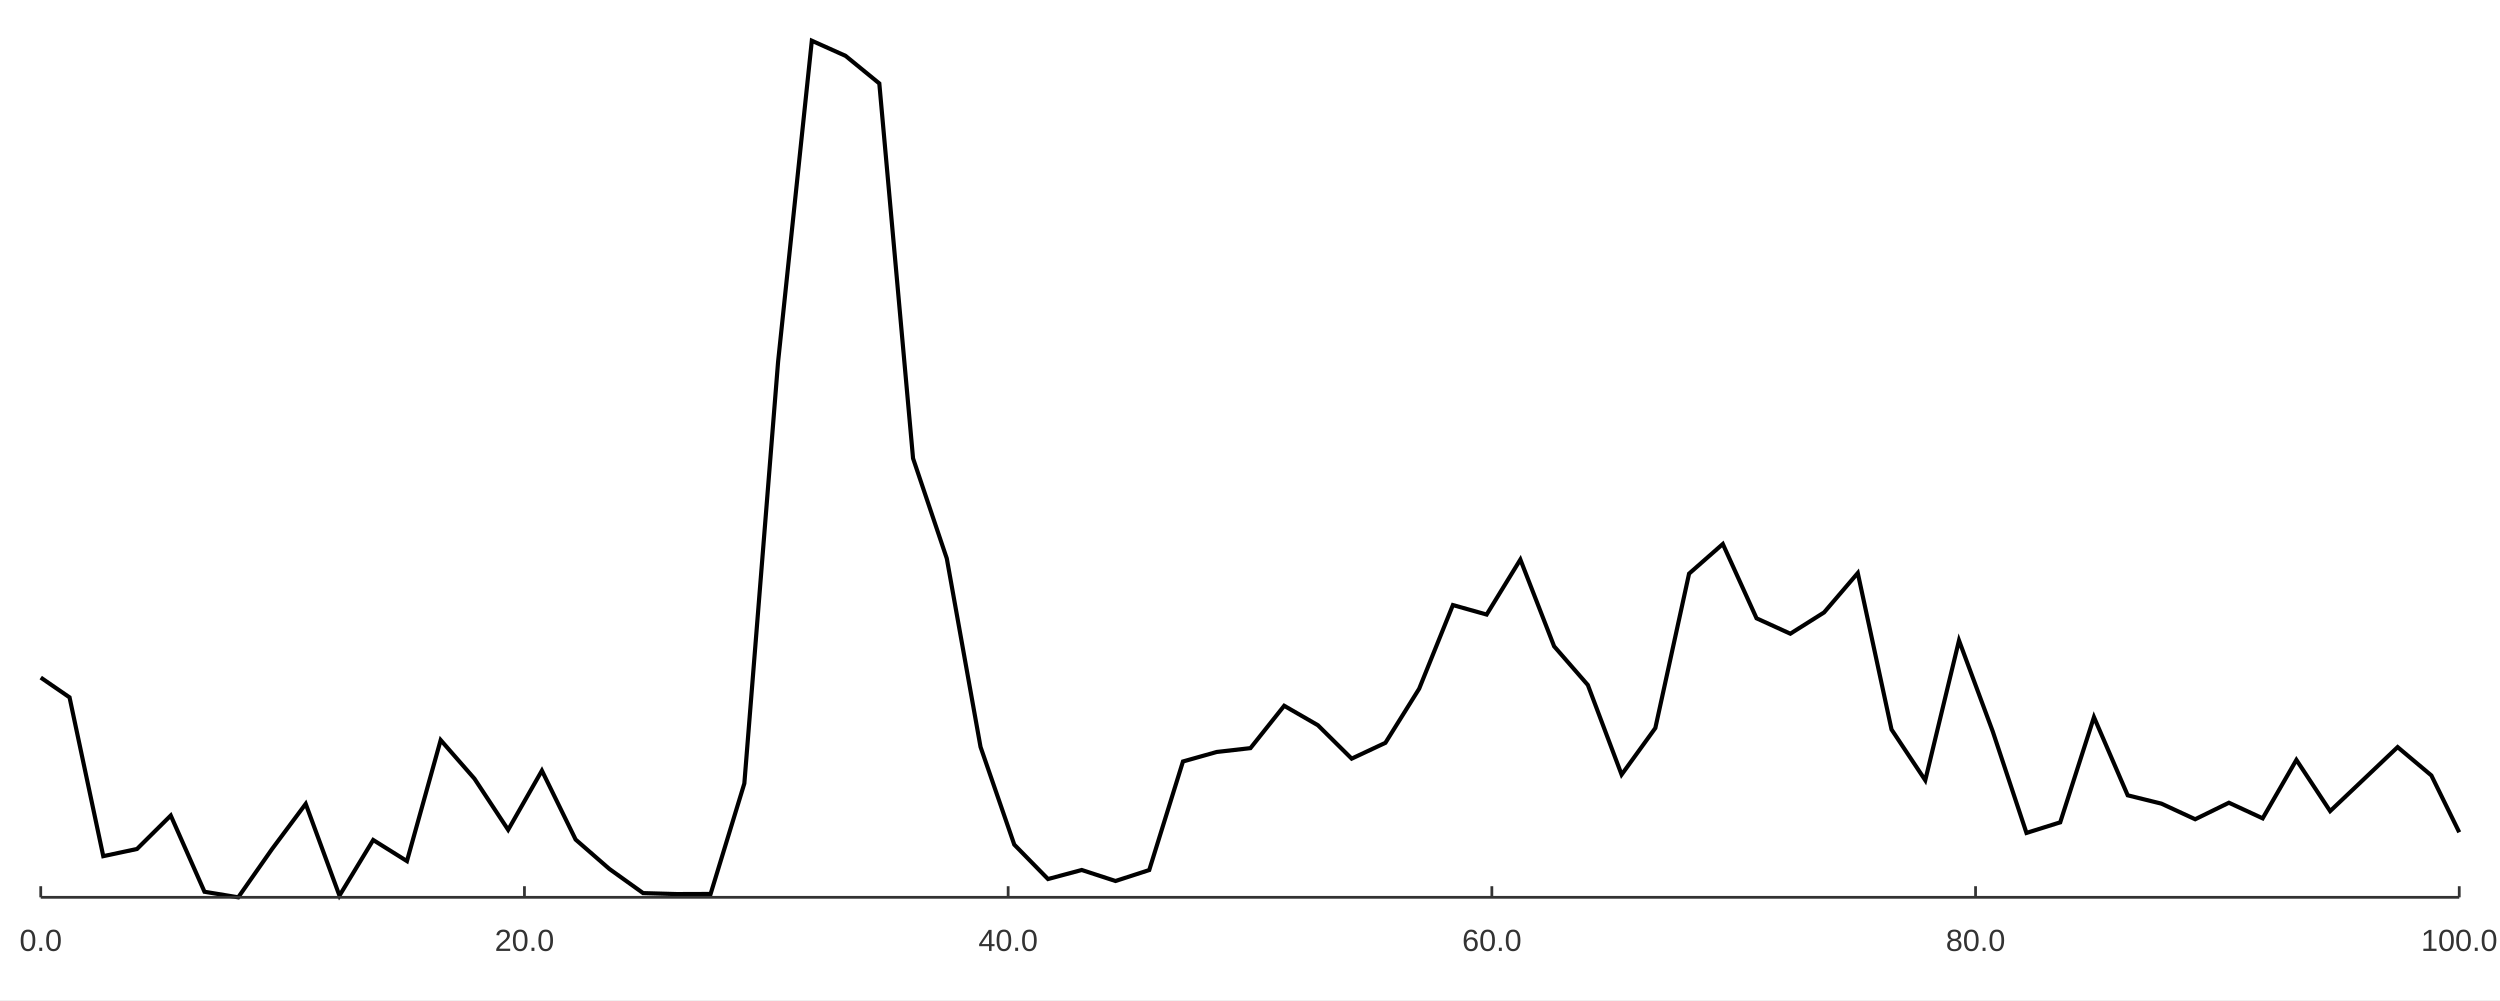
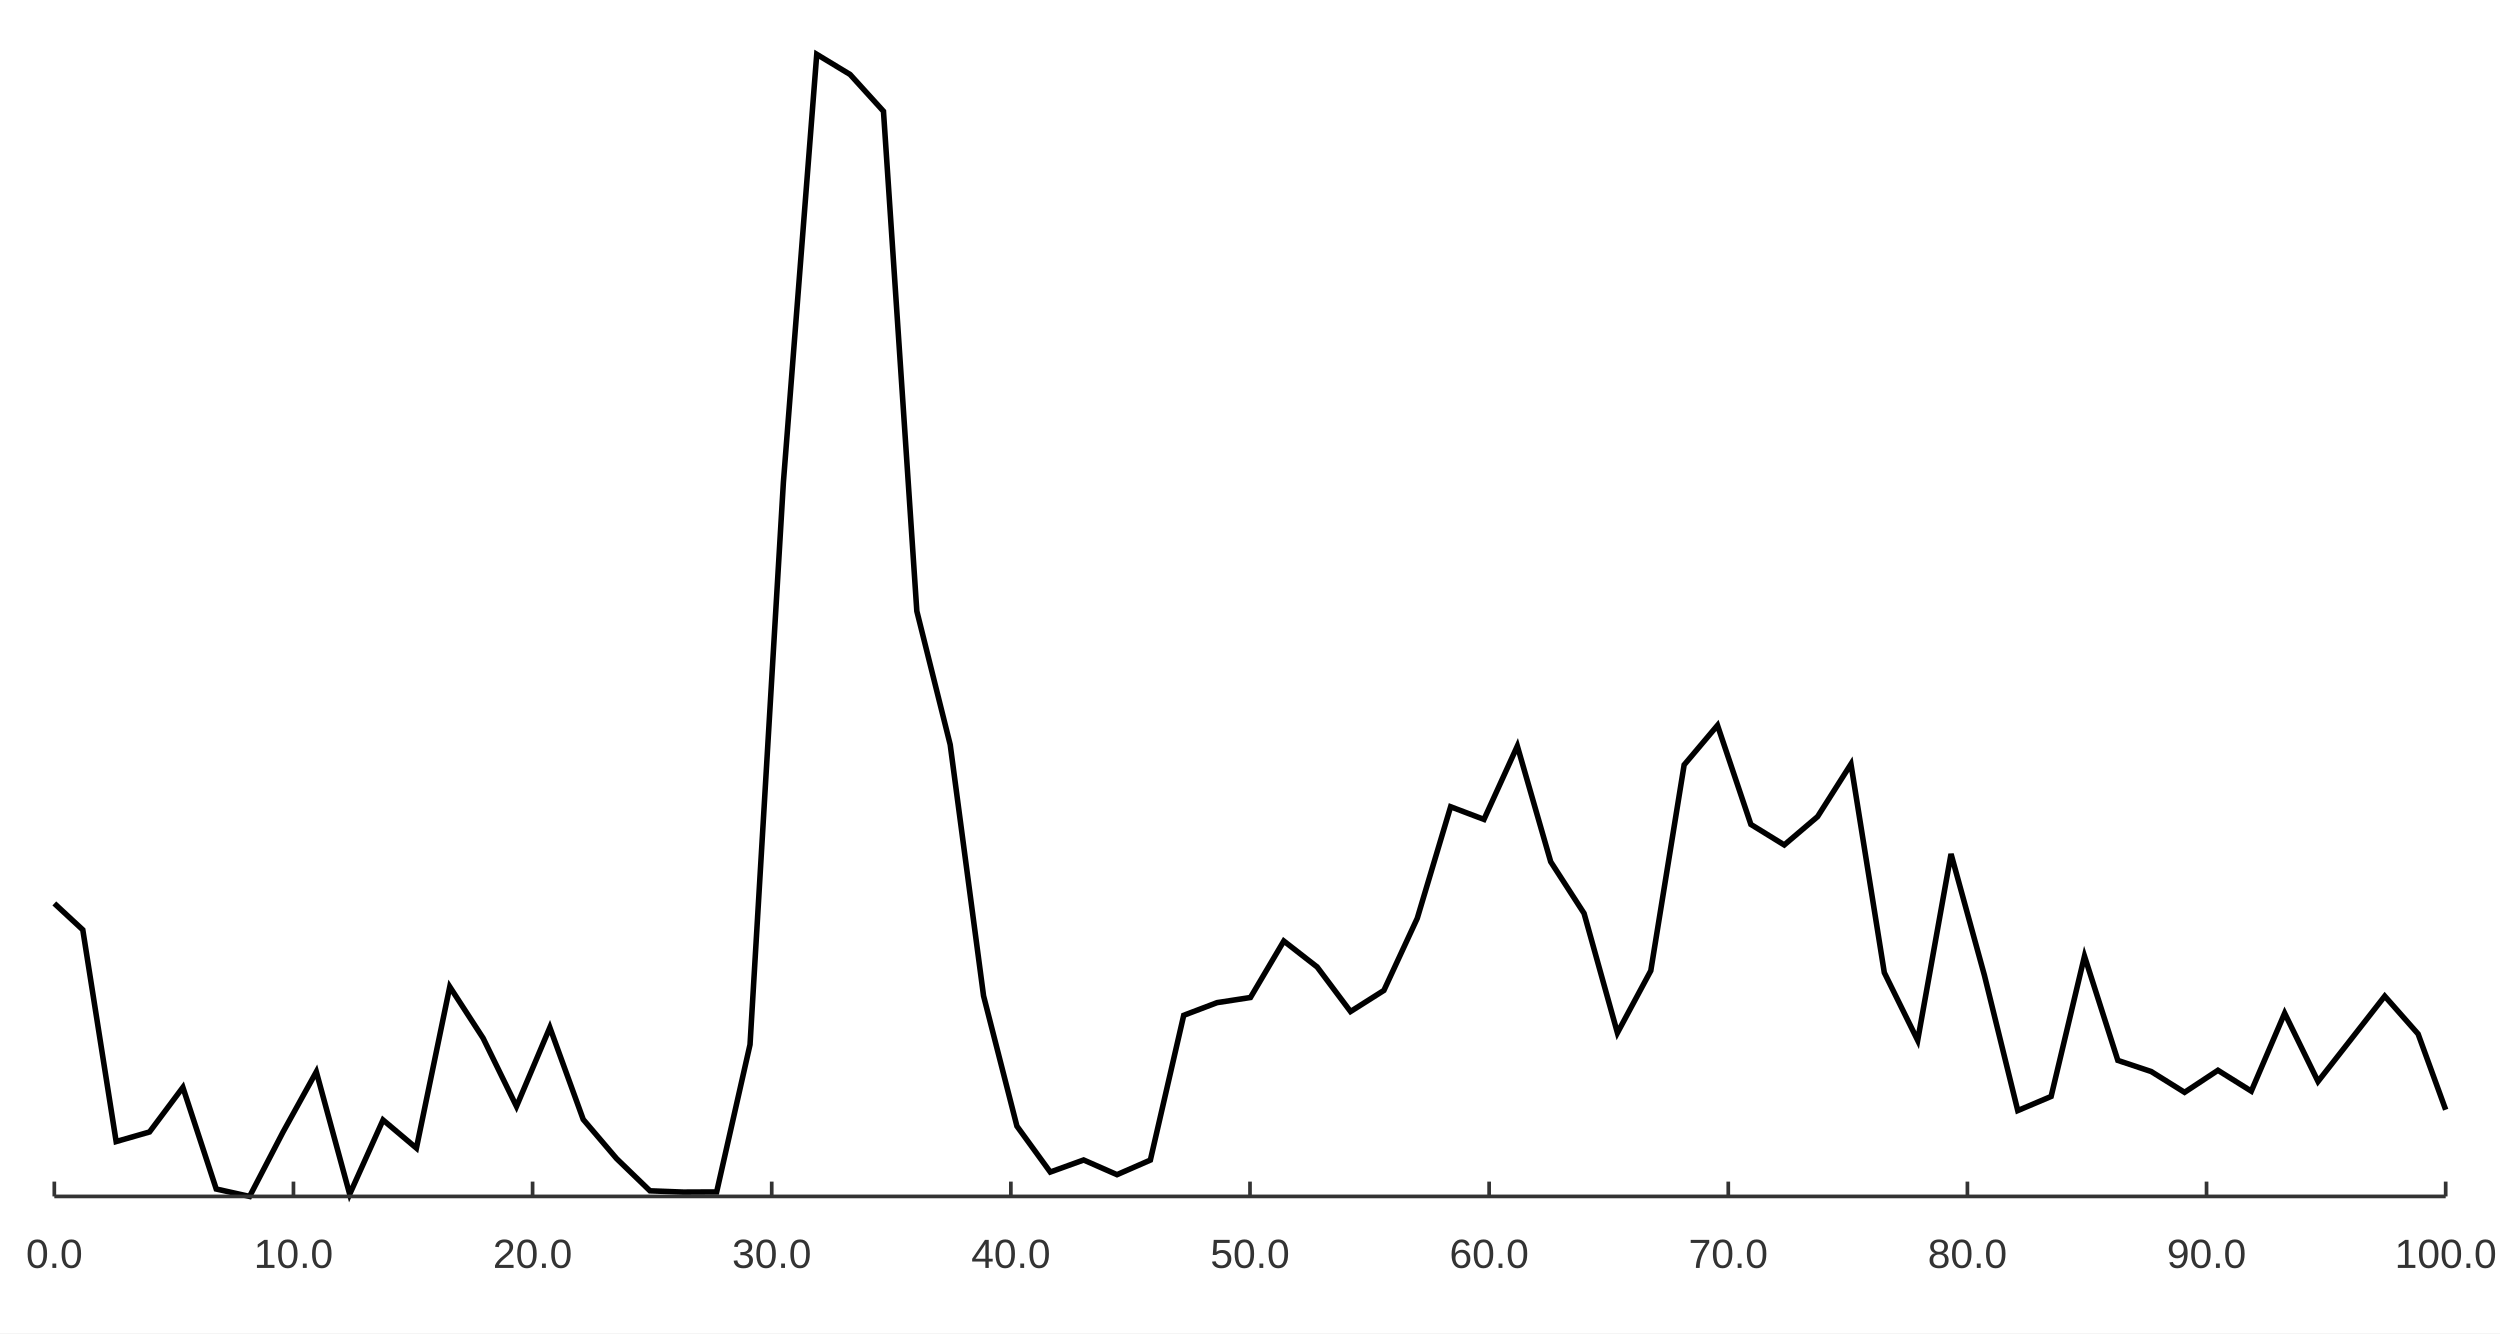
- <svg xmlns="http://www.w3.org/2000/svg" width="1200" height="480" viewBox="0 0 1200 480">
-   <rect width="1200" height="480" fill="#ffffff" />
-   <path stroke-width="2" stroke="#000000" fill="none" d="M19.556 325.232 L33.376 334.734 L49.571 410.96 L65.766 407.509 L81.962 391.449 L98.157 428.046 L114.353 430.711 L130.548 407.581 L146.744 385.848 L162.939 429.909 L179.135 403.193 L195.33 413.324 L211.525 355.233 L227.721 373.748 L243.916 398.309 L260.112 369.898 L276.307 402.994 L292.503 417.093 L308.698 428.692 L324.894 429.154 L341.089 429.096 L357.284 376.061 L373.48 173.7 L389.675 19.556 L405.871 26.818 L422.066 40.052 L438.262 220.008 L454.457 268.06 L470.652 358.507 L486.848 405.413 L503.043 421.937 L519.239 417.596 L535.434 422.878 L551.63 417.628 L567.825 365.51 L584.021 360.949 L600.216 359.101 L616.411 338.774 L632.607 348.118 L648.802 364.151 L664.998 356.552 L681.193 330.595 L697.389 290.435 L713.584 294.984 L729.779 268.577 L745.975 310.228 L762.17 328.81 L778.366 371.828 L794.561 349.458 L810.757 275.348 L826.952 261.118 L843.147 296.79 L859.343 304.181 L875.538 293.981 L891.734 275.059 L907.929 350.15 L924.125 374.53 L940.32 307.427 L956.516 351.088 L972.711 399.809 L988.906 394.721 L1005.1 344.228 L1021.3 381.749 L1037.49 385.752 L1053.69 393.24 L1069.88 385.31 L1086.08 392.806 L1102.27 364.751 L1118.47 389.326 L1134.67 373.983 L1150.86 358.606 L1167.06 372.223 L1180.44 399.506 " />
-   <path stroke-width="1.333" stroke="#333333" fill="none" d="M19.556 430.711 L1180.44 430.711 " />
+ <svg xmlns="http://www.w3.org/2000/svg" width="900" height="480" viewBox="0 0 900 480">
+   <rect width="900" height="480" fill="#ffffff" />
+   <path stroke-width="2" stroke="#000000" fill="none" d="M19.556 325.232 L29.804 334.734 L41.814 410.96 L53.825 407.509 L65.835 391.449 L77.845 428.046 L89.855 430.711 L101.865 407.581 L113.875 385.848 L125.886 429.909 L137.896 403.193 L149.906 413.324 L161.916 355.233 L173.926 373.748 L185.936 398.309 L197.947 369.898 L209.957 402.994 L221.967 417.093 L233.977 428.692 L245.987 429.154 L257.997 429.096 L270.008 376.061 L282.018 173.7 L294.028 19.556 L306.038 26.818 L318.048 40.052 L330.058 220.008 L342.069 268.06 L354.079 358.507 L366.089 405.413 L378.099 421.937 L390.109 417.596 L402.119 422.878 L414.13 417.628 L426.14 365.51 L438.15 360.949 L450.16 359.101 L462.17 338.774 L474.18 348.118 L486.191 364.151 L498.201 356.552 L510.211 330.595 L522.221 290.435 L534.231 294.984 L546.241 268.577 L558.252 310.228 L570.262 328.81 L582.272 371.828 L594.282 349.458 L606.292 275.348 L618.302 261.118 L630.313 296.79 L642.323 304.181 L654.333 293.981 L666.343 275.059 L678.353 350.15 L690.364 374.53 L702.374 307.427 L714.384 351.088 L726.394 399.809 L738.404 394.721 L750.414 344.228 L762.425 381.749 L774.435 385.752 L786.445 393.24 L798.455 385.31 L810.465 392.806 L822.475 364.751 L834.486 389.326 L846.496 373.983 L858.506 358.606 L870.516 372.223 L880.444 399.506 " />
+   <path stroke-width="1.333" stroke="#333333" fill="none" d="M19.556 430.711 L880.444 430.711 " />
  <path stroke-width="1.333" stroke="#333333" fill="none" d="M19.556 430.711 L19.556 425.378 " />
-   <path stroke-width="1.333" stroke="#333333" fill="none" d="M251.733 430.711 L251.733 425.378 " />
-   <path stroke-width="1.333" stroke="#333333" fill="none" d="M483.911 430.711 L483.911 425.378 " />
-   <path stroke-width="1.333" stroke="#333333" fill="none" d="M716.089 430.711 L716.089 425.378 " />
-   <path stroke-width="1.333" stroke="#333333" fill="none" d="M948.267 430.711 L948.267 425.378 " />
-   <path stroke-width="1.333" stroke="#333333" fill="none" d="M1180.44 430.711 L1180.44 425.378 " />
+   <path stroke-width="1.333" stroke="#333333" fill="none" d="M105.644 430.711 L105.644 425.378 " />
+   <path stroke-width="1.333" stroke="#333333" fill="none" d="M191.733 430.711 L191.733 425.378 " />
+   <path stroke-width="1.333" stroke="#333333" fill="none" d="M277.822 430.711 L277.822 425.378 " />
+   <path stroke-width="1.333" stroke="#333333" fill="none" d="M363.911 430.711 L363.911 425.378 " />
+   <path stroke-width="1.333" stroke="#333333" fill="none" d="M450 430.711 L450 425.378 " />
+   <path stroke-width="1.333" stroke="#333333" fill="none" d="M536.089 430.711 L536.089 425.378 " />
+   <path stroke-width="1.333" stroke="#333333" fill="none" d="M622.178 430.711 L622.178 425.378 " />
+   <path stroke-width="1.333" stroke="#333333" fill="none" d="M708.267 430.711 L708.267 425.378 " />
+   <path stroke-width="1.333" stroke="#333333" fill="none" d="M794.356 430.711 L794.356 425.378 " />
+   <path stroke-width="1.333" stroke="#333333" fill="none" d="M880.444 430.711 L880.444 425.378 " />
  <text x="9.36" y="456.444" fill="#333333" font-size="14.667" font-family="Arial,Helvetica,'Helvetica Neue',sans-serif">0.0</text>
-   <text x="237.46" y="456.444" fill="#333333" font-size="14.667" font-family="Arial,Helvetica,'Helvetica Neue',sans-serif">20.0</text>
-   <text x="469.638" y="456.444" fill="#333333" font-size="14.667" font-family="Arial,Helvetica,'Helvetica Neue',sans-serif">40.0</text>
-   <text x="701.815" y="456.444" fill="#333333" font-size="14.667" font-family="Arial,Helvetica,'Helvetica Neue',sans-serif">60.0</text>
-   <text x="933.993" y="456.444" fill="#333333" font-size="14.667" font-family="Arial,Helvetica,'Helvetica Neue',sans-serif">80.0</text>
-   <text x="1162.093" y="456.444" fill="#333333" font-size="14.667" font-family="Arial,Helvetica,'Helvetica Neue',sans-serif">100.0</text>
+   <text x="91.371" y="456.444" fill="#333333" font-size="14.667" font-family="Arial,Helvetica,'Helvetica Neue',sans-serif">10.0</text>
+   <text x="177.46" y="456.444" fill="#333333" font-size="14.667" font-family="Arial,Helvetica,'Helvetica Neue',sans-serif">20.0</text>
+   <text x="263.549" y="456.444" fill="#333333" font-size="14.667" font-family="Arial,Helvetica,'Helvetica Neue',sans-serif">30.0</text>
+   <text x="349.638" y="456.444" fill="#333333" font-size="14.667" font-family="Arial,Helvetica,'Helvetica Neue',sans-serif">40.0</text>
+   <text x="435.727" y="456.444" fill="#333333" font-size="14.667" font-family="Arial,Helvetica,'Helvetica Neue',sans-serif">50.0</text>
+   <text x="521.815" y="456.444" fill="#333333" font-size="14.667" font-family="Arial,Helvetica,'Helvetica Neue',sans-serif">60.0</text>
+   <text x="607.904" y="456.444" fill="#333333" font-size="14.667" font-family="Arial,Helvetica,'Helvetica Neue',sans-serif">70.0</text>
+   <text x="693.993" y="456.444" fill="#333333" font-size="14.667" font-family="Arial,Helvetica,'Helvetica Neue',sans-serif">80.0</text>
+   <text x="780.082" y="456.444" fill="#333333" font-size="14.667" font-family="Arial,Helvetica,'Helvetica Neue',sans-serif">90.0</text>
+   <text x="862.093" y="456.444" fill="#333333" font-size="14.667" font-family="Arial,Helvetica,'Helvetica Neue',sans-serif">100.0</text>
</svg>
